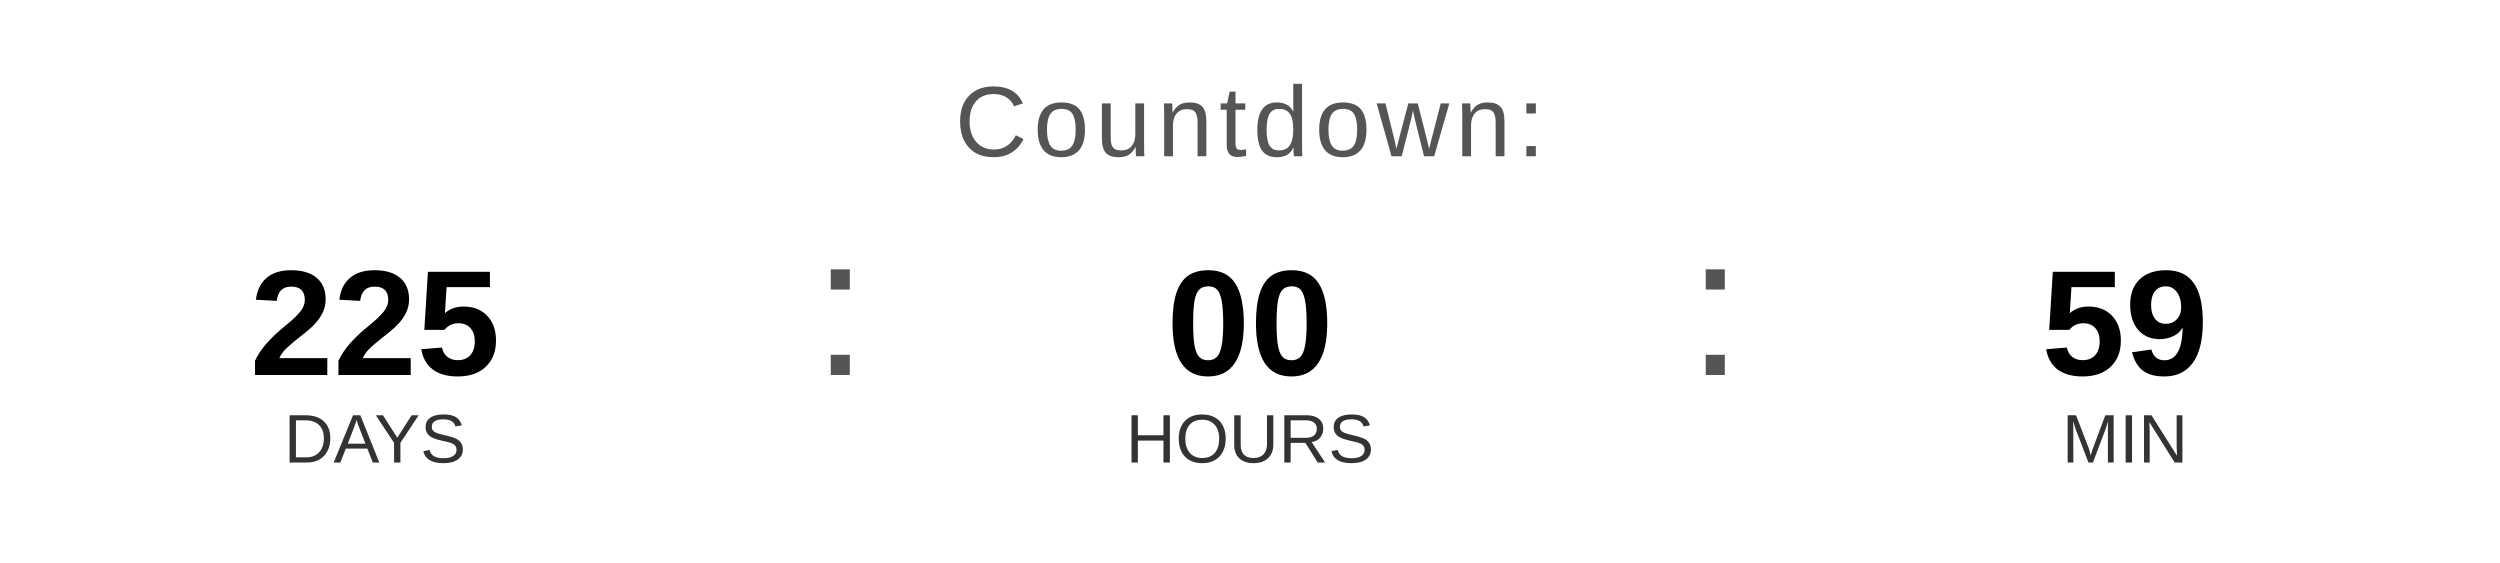
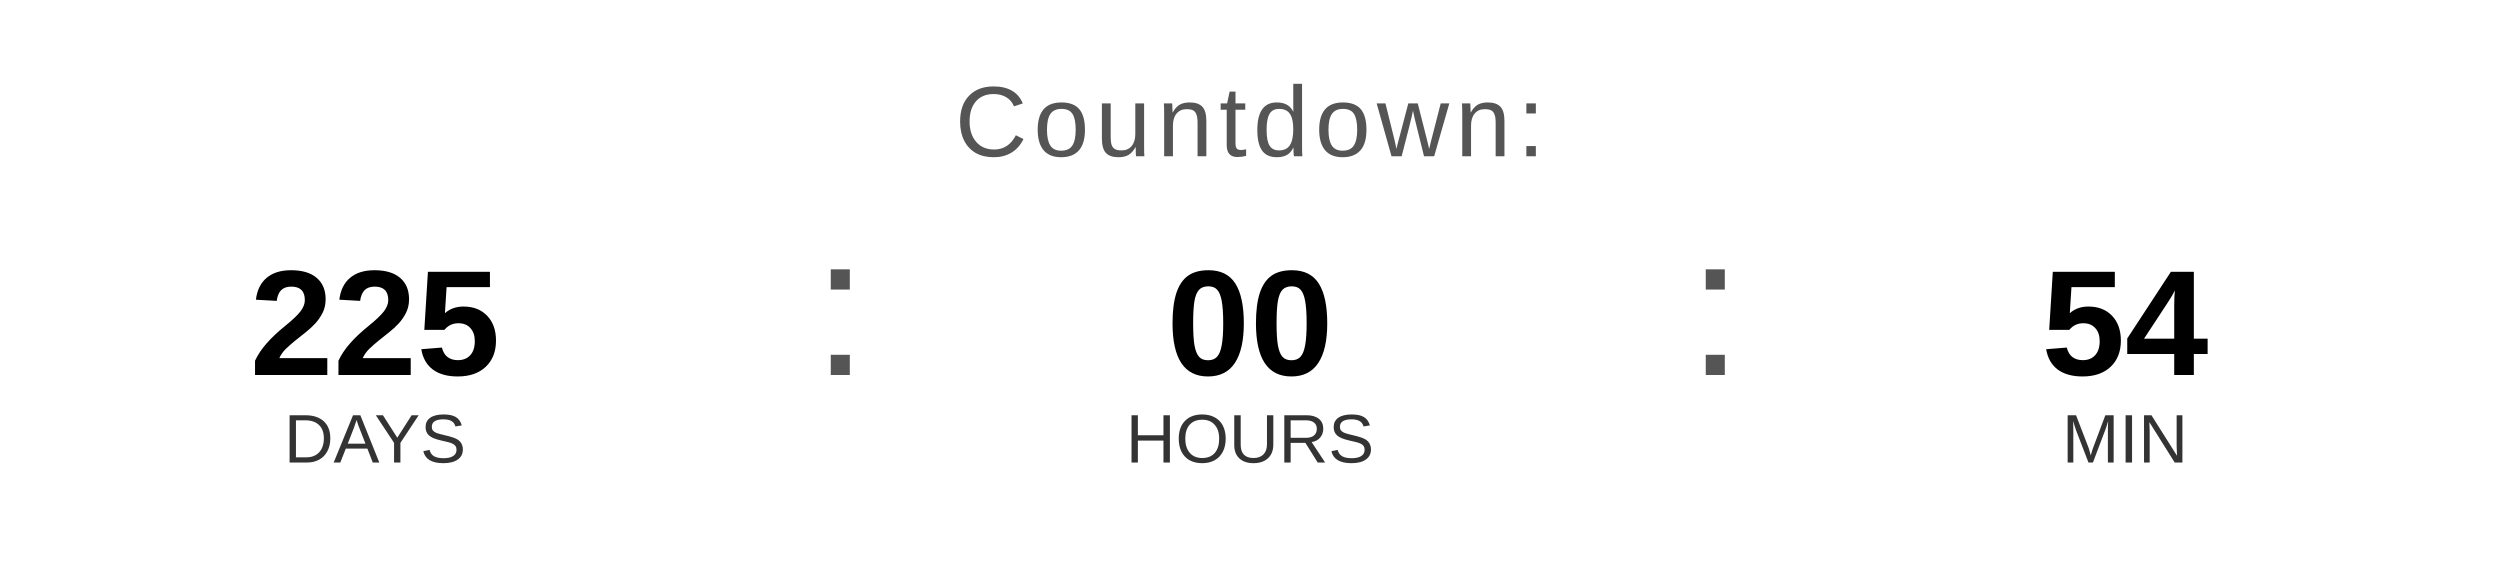
<svg xmlns="http://www.w3.org/2000/svg" width="400" height="90" viewBox="0 0 400 90">
  <text x="200" y="25" font-family="Arial, Helvetica, sans-serif" font-size="16" fill="#555555" text-anchor="middle" letter-spacing="1">
    Countdown:
  </text>
  <text x="60" y="60" font-family="Arial, Helvetica, sans-serif" font-size="24" font-weight="bold" fill="#000000" text-anchor="middle">225</text>
  <text x="60" y="74" font-family="Arial, Helvetica, sans-serif" font-size="11" fill="#333333" text-anchor="middle">DAYS</text>
  <text x="130" y="60" font-family="Arial, sans-serif" font-size="32" fill="#555555">:</text>
  <text x="200" y="60" font-family="Arial, Helvetica, sans-serif" font-size="24" font-weight="bold" fill="#000000" text-anchor="middle">00</text>
  <text x="200" y="74" font-family="Arial, Helvetica, sans-serif" font-size="11" fill="#333333" text-anchor="middle">HOURS</text>
  <text x="270" y="60" font-family="Arial, sans-serif" font-size="32" fill="#555555">:</text>
-   <text x="340" y="60" font-family="Arial, Helvetica, sans-serif" font-size="24" font-weight="bold" fill="#000000" text-anchor="middle">59</text>
+   <text x="340" y="60" font-family="Arial, Helvetica, sans-serif" font-size="24" font-weight="bold" fill="#000000" text-anchor="middle">54</text>
  <text x="340" y="74" font-family="Arial, Helvetica, sans-serif" font-size="11" fill="#333333" text-anchor="middle">MIN</text>
</svg>
